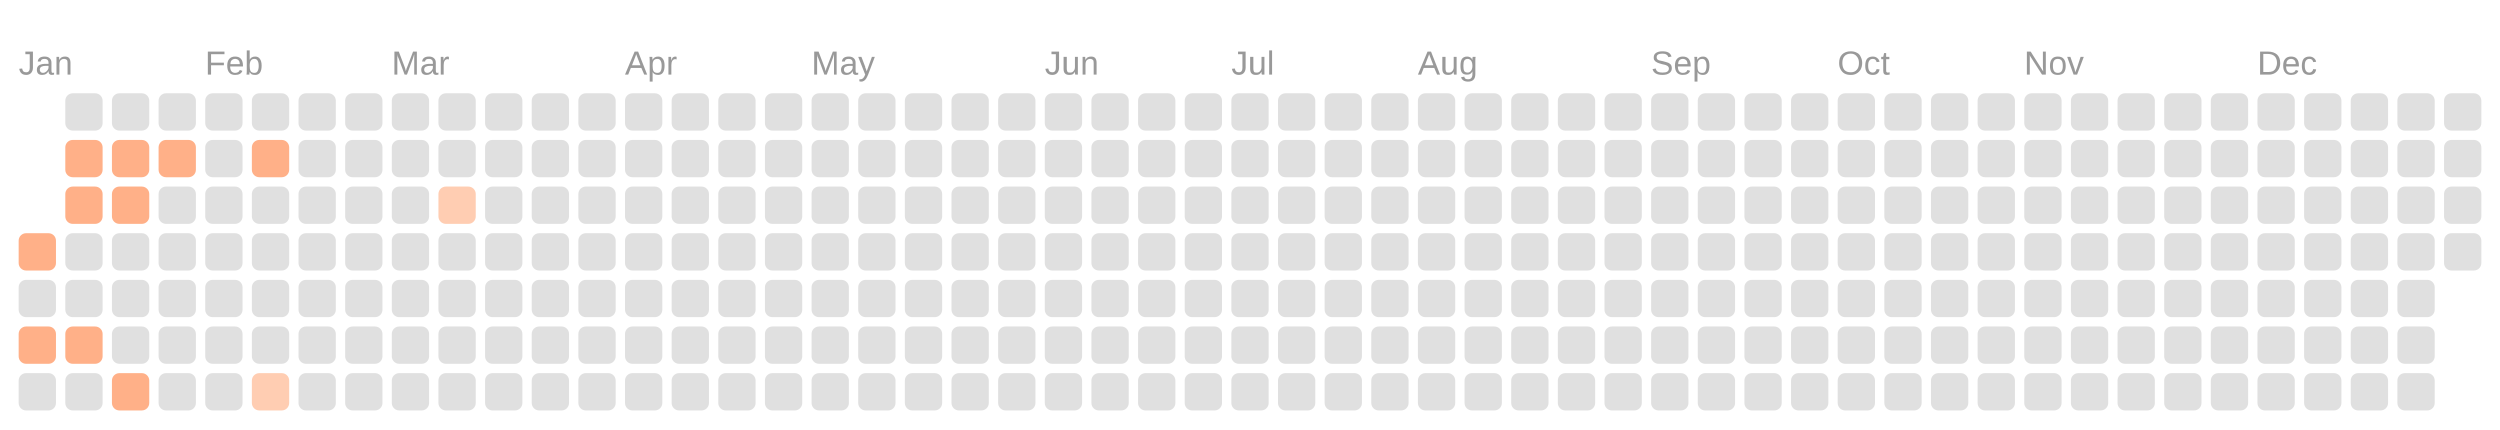
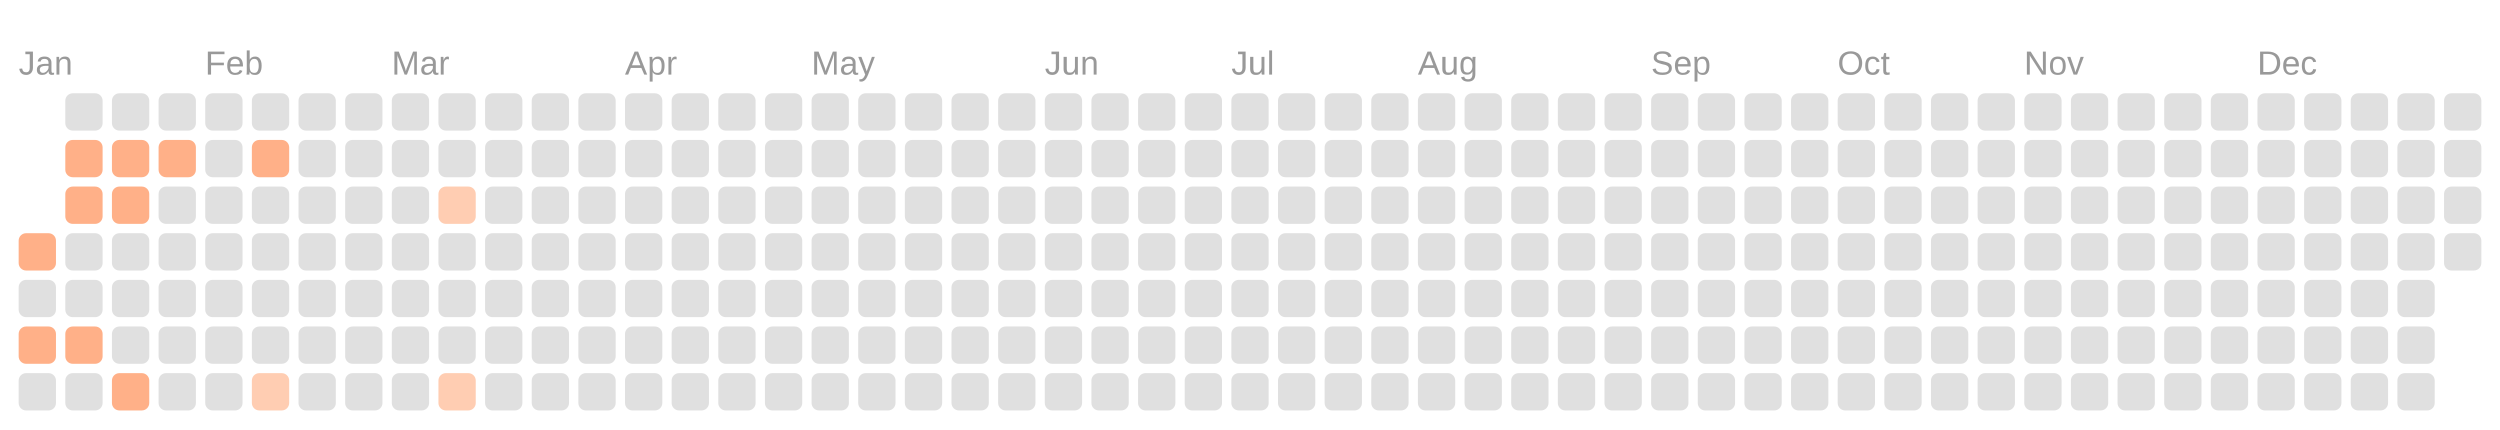
<svg xmlns="http://www.w3.org/2000/svg" viewBox="0 0 134.0 23.0">
  <rect fill="transparent" width="100%" height="100%" />
  <text fill="#999999" font-size="1.8" font-family="Arial" x="1" y="4">Jan</text>
  <text fill="#999999" font-size="1.8" font-family="Arial" x="11" y="4">Feb</text>
  <text fill="#999999" font-size="1.8" font-family="Arial" x="21" y="4">Mar</text>
  <text fill="#999999" font-size="1.8" font-family="Arial" x="33.5" y="4">Apr</text>
  <text fill="#999999" font-size="1.8" font-family="Arial" x="43.5" y="4">May</text>
  <text fill="#999999" font-size="1.8" font-family="Arial" x="56" y="4">Jun</text>
  <text fill="#999999" font-size="1.8" font-family="Arial" x="66" y="4">Jul</text>
  <text fill="#999999" font-size="1.8" font-family="Arial" x="76" y="4">Aug</text>
  <text fill="#999999" font-size="1.8" font-family="Arial" x="88.5" y="4">Sep</text>
  <text fill="#999999" font-size="1.8" font-family="Arial" x="98.5" y="4">Oct</text>
  <text fill="#999999" font-size="1.8" font-family="Arial" x="108.5" y="4">Nov</text>
  <text fill="#999999" font-size="1.8" font-family="Arial" x="121" y="4">Dec</text>
  <rect fill="#ffb088" width="2" height="2" x="1" y="12.5" rx="0.4" />
  <rect fill="#e0e0e0" width="2" height="2" x="1" y="15" rx="0.4" />
  <rect fill="#ffb088" width="2" height="2" x="1" y="17.5" rx="0.4" />
  <rect fill="#e0e0e0" width="2" height="2" x="1" y="20" rx="0.4" />
  <rect fill="#e0e0e0" width="2" height="2" x="3.5" y="5" rx="0.4" />
  <rect fill="#ffb088" width="2" height="2" x="3.5" y="7.5" rx="0.4" />
  <rect fill="#ffb088" width="2" height="2" x="3.5" y="10" rx="0.4" />
  <rect fill="#e0e0e0" width="2" height="2" x="3.5" y="12.5" rx="0.4" />
  <rect fill="#e0e0e0" width="2" height="2" x="3.5" y="15" rx="0.4" />
  <rect fill="#ffb088" width="2" height="2" x="3.5" y="17.5" rx="0.4" />
  <rect fill="#e0e0e0" width="2" height="2" x="3.5" y="20" rx="0.4" />
  <rect fill="#e0e0e0" width="2" height="2" x="6" y="5" rx="0.4" />
  <rect fill="#ffb088" width="2" height="2" x="6" y="7.5" rx="0.4" />
  <rect fill="#ffb088" width="2" height="2" x="6" y="10" rx="0.4" />
  <rect fill="#e0e0e0" width="2" height="2" x="6" y="12.5" rx="0.4" />
  <rect fill="#e0e0e0" width="2" height="2" x="6" y="15" rx="0.4" />
  <rect fill="#e0e0e0" width="2" height="2" x="6" y="17.5" rx="0.4" />
  <rect fill="#ffb088" width="2" height="2" x="6" y="20" rx="0.4" />
  <rect fill="#e0e0e0" width="2" height="2" x="8.5" y="5" rx="0.4" />
  <rect fill="#ffb088" width="2" height="2" x="8.5" y="7.5" rx="0.4" />
  <rect fill="#e0e0e0" width="2" height="2" x="8.5" y="10" rx="0.4" />
  <rect fill="#e0e0e0" width="2" height="2" x="8.5" y="12.5" rx="0.4" />
  <rect fill="#e0e0e0" width="2" height="2" x="8.5" y="15" rx="0.4" />
  <rect fill="#e0e0e0" width="2" height="2" x="8.5" y="17.5" rx="0.4" />
  <rect fill="#e0e0e0" width="2" height="2" x="8.5" y="20" rx="0.4" />
  <rect fill="#e0e0e0" width="2" height="2" x="11" y="5" rx="0.4" />
  <rect fill="#e0e0e0" width="2" height="2" x="11" y="7.5" rx="0.4" />
  <rect fill="#e0e0e0" width="2" height="2" x="11" y="10" rx="0.4" />
  <rect fill="#e0e0e0" width="2" height="2" x="11" y="12.5" rx="0.4" />
  <rect fill="#e0e0e0" width="2" height="2" x="11" y="15" rx="0.4" />
  <rect fill="#e0e0e0" width="2" height="2" x="11" y="17.5" rx="0.4" />
  <rect fill="#e0e0e0" width="2" height="2" x="11" y="20" rx="0.4" />
  <rect fill="#e0e0e0" width="2" height="2" x="13.5" y="5" rx="0.4" />
  <rect fill="#ffb088" width="2" height="2" x="13.5" y="7.5" rx="0.4" />
  <rect fill="#e0e0e0" width="2" height="2" x="13.5" y="10" rx="0.4" />
  <rect fill="#e0e0e0" width="2" height="2" x="13.5" y="12.5" rx="0.4" />
  <rect fill="#e0e0e0" width="2" height="2" x="13.5" y="15" rx="0.4" />
  <rect fill="#e0e0e0" width="2" height="2" x="13.5" y="17.5" rx="0.4" />
  <rect fill="#ffcdb2" width="2" height="2" x="13.5" y="20" rx="0.4" />
  <rect fill="#e0e0e0" width="2" height="2" x="16" y="5" rx="0.4" />
  <rect fill="#e0e0e0" width="2" height="2" x="16" y="7.5" rx="0.4" />
  <rect fill="#e0e0e0" width="2" height="2" x="16" y="10" rx="0.4" />
  <rect fill="#e0e0e0" width="2" height="2" x="16" y="12.5" rx="0.4" />
  <rect fill="#e0e0e0" width="2" height="2" x="16" y="15" rx="0.4" />
  <rect fill="#e0e0e0" width="2" height="2" x="16" y="17.5" rx="0.4" />
  <rect fill="#e0e0e0" width="2" height="2" x="16" y="20" rx="0.4" />
  <rect fill="#e0e0e0" width="2" height="2" x="18.5" y="5" rx="0.4" />
  <rect fill="#e0e0e0" width="2" height="2" x="18.5" y="7.5" rx="0.4" />
  <rect fill="#e0e0e0" width="2" height="2" x="18.5" y="10" rx="0.4" />
  <rect fill="#e0e0e0" width="2" height="2" x="18.5" y="12.5" rx="0.4" />
  <rect fill="#e0e0e0" width="2" height="2" x="18.5" y="15" rx="0.4" />
  <rect fill="#e0e0e0" width="2" height="2" x="18.5" y="17.5" rx="0.4" />
  <rect fill="#e0e0e0" width="2" height="2" x="18.5" y="20" rx="0.4" />
  <rect fill="#e0e0e0" width="2" height="2" x="21" y="5" rx="0.4" />
  <rect fill="#e0e0e0" width="2" height="2" x="21" y="7.5" rx="0.4" />
  <rect fill="#e0e0e0" width="2" height="2" x="21" y="10" rx="0.4" />
  <rect fill="#e0e0e0" width="2" height="2" x="21" y="12.5" rx="0.4" />
  <rect fill="#e0e0e0" width="2" height="2" x="21" y="15" rx="0.4" />
  <rect fill="#e0e0e0" width="2" height="2" x="21" y="17.5" rx="0.4" />
  <rect fill="#e0e0e0" width="2" height="2" x="21" y="20" rx="0.4" />
  <rect fill="#e0e0e0" width="2" height="2" x="23.5" y="5" rx="0.4" />
  <rect fill="#e0e0e0" width="2" height="2" x="23.5" y="7.5" rx="0.4" />
  <rect fill="#ffcdb2" width="2" height="2" x="23.5" y="10" rx="0.4" />
  <rect fill="#e0e0e0" width="2" height="2" x="23.5" y="12.5" rx="0.4" />
  <rect fill="#e0e0e0" width="2" height="2" x="23.5" y="15" rx="0.4" />
  <rect fill="#e0e0e0" width="2" height="2" x="23.5" y="17.5" rx="0.4" />
-   <rect fill="#e0e0e0" width="2" height="2" x="23.5" y="20" rx="0.4" />
+   <rect fill="#ffcdb2" width="2" height="2" x="23.5" y="20" rx="0.4" />
  <rect fill="#e0e0e0" width="2" height="2" x="26" y="5" rx="0.4" />
  <rect fill="#e0e0e0" width="2" height="2" x="26" y="7.5" rx="0.4" />
  <rect fill="#e0e0e0" width="2" height="2" x="26" y="10" rx="0.4" />
  <rect fill="#e0e0e0" width="2" height="2" x="26" y="12.5" rx="0.4" />
  <rect fill="#e0e0e0" width="2" height="2" x="26" y="15" rx="0.4" />
  <rect fill="#e0e0e0" width="2" height="2" x="26" y="17.5" rx="0.4" />
  <rect fill="#e0e0e0" width="2" height="2" x="26" y="20" rx="0.4" />
  <rect fill="#e0e0e0" width="2" height="2" x="28.5" y="5" rx="0.4" />
  <rect fill="#e0e0e0" width="2" height="2" x="28.5" y="7.5" rx="0.4" />
  <rect fill="#e0e0e0" width="2" height="2" x="28.5" y="10" rx="0.4" />
  <rect fill="#e0e0e0" width="2" height="2" x="28.5" y="12.5" rx="0.4" />
  <rect fill="#e0e0e0" width="2" height="2" x="28.5" y="15" rx="0.4" />
  <rect fill="#e0e0e0" width="2" height="2" x="28.5" y="17.5" rx="0.4" />
  <rect fill="#e0e0e0" width="2" height="2" x="28.5" y="20" rx="0.4" />
  <rect fill="#e0e0e0" width="2" height="2" x="31" y="5" rx="0.4" />
  <rect fill="#e0e0e0" width="2" height="2" x="31" y="7.5" rx="0.4" />
  <rect fill="#e0e0e0" width="2" height="2" x="31" y="10" rx="0.4" />
  <rect fill="#e0e0e0" width="2" height="2" x="31" y="12.5" rx="0.4" />
  <rect fill="#e0e0e0" width="2" height="2" x="31" y="15" rx="0.4" />
  <rect fill="#e0e0e0" width="2" height="2" x="31" y="17.5" rx="0.4" />
  <rect fill="#e0e0e0" width="2" height="2" x="31" y="20" rx="0.4" />
  <rect fill="#e0e0e0" width="2" height="2" x="33.5" y="5" rx="0.4" />
  <rect fill="#e0e0e0" width="2" height="2" x="33.5" y="7.5" rx="0.4" />
  <rect fill="#e0e0e0" width="2" height="2" x="33.5" y="10" rx="0.4" />
  <rect fill="#e0e0e0" width="2" height="2" x="33.5" y="12.5" rx="0.4" />
  <rect fill="#e0e0e0" width="2" height="2" x="33.5" y="15" rx="0.4" />
  <rect fill="#e0e0e0" width="2" height="2" x="33.5" y="17.5" rx="0.4" />
  <rect fill="#e0e0e0" width="2" height="2" x="33.5" y="20" rx="0.4" />
  <rect fill="#e0e0e0" width="2" height="2" x="36" y="5" rx="0.4" />
  <rect fill="#e0e0e0" width="2" height="2" x="36" y="7.5" rx="0.4" />
  <rect fill="#e0e0e0" width="2" height="2" x="36" y="10" rx="0.4" />
  <rect fill="#e0e0e0" width="2" height="2" x="36" y="12.5" rx="0.4" />
  <rect fill="#e0e0e0" width="2" height="2" x="36" y="15" rx="0.4" />
  <rect fill="#e0e0e0" width="2" height="2" x="36" y="17.5" rx="0.4" />
  <rect fill="#e0e0e0" width="2" height="2" x="36" y="20" rx="0.4" />
  <rect fill="#e0e0e0" width="2" height="2" x="38.5" y="5" rx="0.4" />
  <rect fill="#e0e0e0" width="2" height="2" x="38.5" y="7.5" rx="0.4" />
  <rect fill="#e0e0e0" width="2" height="2" x="38.5" y="10" rx="0.4" />
  <rect fill="#e0e0e0" width="2" height="2" x="38.5" y="12.5" rx="0.4" />
  <rect fill="#e0e0e0" width="2" height="2" x="38.5" y="15" rx="0.4" />
  <rect fill="#e0e0e0" width="2" height="2" x="38.5" y="17.5" rx="0.4" />
  <rect fill="#e0e0e0" width="2" height="2" x="38.5" y="20" rx="0.4" />
  <rect fill="#e0e0e0" width="2" height="2" x="41" y="5" rx="0.4" />
  <rect fill="#e0e0e0" width="2" height="2" x="41" y="7.5" rx="0.4" />
  <rect fill="#e0e0e0" width="2" height="2" x="41" y="10" rx="0.4" />
  <rect fill="#e0e0e0" width="2" height="2" x="41" y="12.5" rx="0.4" />
  <rect fill="#e0e0e0" width="2" height="2" x="41" y="15" rx="0.4" />
  <rect fill="#e0e0e0" width="2" height="2" x="41" y="17.5" rx="0.4" />
  <rect fill="#e0e0e0" width="2" height="2" x="41" y="20" rx="0.4" />
  <rect fill="#e0e0e0" width="2" height="2" x="43.5" y="5" rx="0.4" />
  <rect fill="#e0e0e0" width="2" height="2" x="43.5" y="7.5" rx="0.4" />
  <rect fill="#e0e0e0" width="2" height="2" x="43.5" y="10" rx="0.4" />
  <rect fill="#e0e0e0" width="2" height="2" x="43.5" y="12.5" rx="0.4" />
  <rect fill="#e0e0e0" width="2" height="2" x="43.5" y="15" rx="0.4" />
  <rect fill="#e0e0e0" width="2" height="2" x="43.5" y="17.5" rx="0.4" />
  <rect fill="#e0e0e0" width="2" height="2" x="43.5" y="20" rx="0.4" />
  <rect fill="#e0e0e0" width="2" height="2" x="46" y="5" rx="0.4" />
  <rect fill="#e0e0e0" width="2" height="2" x="46" y="7.5" rx="0.4" />
  <rect fill="#e0e0e0" width="2" height="2" x="46" y="10" rx="0.4" />
  <rect fill="#e0e0e0" width="2" height="2" x="46" y="12.5" rx="0.4" />
  <rect fill="#e0e0e0" width="2" height="2" x="46" y="15" rx="0.4" />
  <rect fill="#e0e0e0" width="2" height="2" x="46" y="17.5" rx="0.4" />
  <rect fill="#e0e0e0" width="2" height="2" x="46" y="20" rx="0.4" />
  <rect fill="#e0e0e0" width="2" height="2" x="48.5" y="5" rx="0.4" />
  <rect fill="#e0e0e0" width="2" height="2" x="48.5" y="7.5" rx="0.4" />
  <rect fill="#e0e0e0" width="2" height="2" x="48.5" y="10" rx="0.4" />
  <rect fill="#e0e0e0" width="2" height="2" x="48.5" y="12.5" rx="0.4" />
  <rect fill="#e0e0e0" width="2" height="2" x="48.5" y="15" rx="0.4" />
  <rect fill="#e0e0e0" width="2" height="2" x="48.5" y="17.5" rx="0.4" />
  <rect fill="#e0e0e0" width="2" height="2" x="48.5" y="20" rx="0.4" />
  <rect fill="#e0e0e0" width="2" height="2" x="51" y="5" rx="0.4" />
  <rect fill="#e0e0e0" width="2" height="2" x="51" y="7.5" rx="0.4" />
  <rect fill="#e0e0e0" width="2" height="2" x="51" y="10" rx="0.4" />
  <rect fill="#e0e0e0" width="2" height="2" x="51" y="12.5" rx="0.4" />
  <rect fill="#e0e0e0" width="2" height="2" x="51" y="15" rx="0.4" />
  <rect fill="#e0e0e0" width="2" height="2" x="51" y="17.5" rx="0.4" />
  <rect fill="#e0e0e0" width="2" height="2" x="51" y="20" rx="0.4" />
  <rect fill="#e0e0e0" width="2" height="2" x="53.5" y="5" rx="0.4" />
  <rect fill="#e0e0e0" width="2" height="2" x="53.5" y="7.5" rx="0.4" />
  <rect fill="#e0e0e0" width="2" height="2" x="53.5" y="10" rx="0.4" />
  <rect fill="#e0e0e0" width="2" height="2" x="53.5" y="12.5" rx="0.4" />
  <rect fill="#e0e0e0" width="2" height="2" x="53.5" y="15" rx="0.4" />
  <rect fill="#e0e0e0" width="2" height="2" x="53.5" y="17.5" rx="0.4" />
  <rect fill="#e0e0e0" width="2" height="2" x="53.5" y="20" rx="0.4" />
  <rect fill="#e0e0e0" width="2" height="2" x="56" y="5" rx="0.4" />
  <rect fill="#e0e0e0" width="2" height="2" x="56" y="7.5" rx="0.4" />
  <rect fill="#e0e0e0" width="2" height="2" x="56" y="10" rx="0.4" />
  <rect fill="#e0e0e0" width="2" height="2" x="56" y="12.5" rx="0.4" />
  <rect fill="#e0e0e0" width="2" height="2" x="56" y="15" rx="0.4" />
  <rect fill="#e0e0e0" width="2" height="2" x="56" y="17.5" rx="0.4" />
  <rect fill="#e0e0e0" width="2" height="2" x="56" y="20" rx="0.4" />
  <rect fill="#e0e0e0" width="2" height="2" x="58.5" y="5" rx="0.4" />
  <rect fill="#e0e0e0" width="2" height="2" x="58.5" y="7.5" rx="0.4" />
  <rect fill="#e0e0e0" width="2" height="2" x="58.5" y="10" rx="0.4" />
  <rect fill="#e0e0e0" width="2" height="2" x="58.5" y="12.5" rx="0.4" />
  <rect fill="#e0e0e0" width="2" height="2" x="58.5" y="15" rx="0.4" />
  <rect fill="#e0e0e0" width="2" height="2" x="58.5" y="17.5" rx="0.4" />
  <rect fill="#e0e0e0" width="2" height="2" x="58.5" y="20" rx="0.4" />
  <rect fill="#e0e0e0" width="2" height="2" x="61" y="5" rx="0.4" />
  <rect fill="#e0e0e0" width="2" height="2" x="61" y="7.5" rx="0.4" />
  <rect fill="#e0e0e0" width="2" height="2" x="61" y="10" rx="0.4" />
  <rect fill="#e0e0e0" width="2" height="2" x="61" y="12.5" rx="0.4" />
  <rect fill="#e0e0e0" width="2" height="2" x="61" y="15" rx="0.4" />
  <rect fill="#e0e0e0" width="2" height="2" x="61" y="17.5" rx="0.4" />
  <rect fill="#e0e0e0" width="2" height="2" x="61" y="20" rx="0.4" />
  <rect fill="#e0e0e0" width="2" height="2" x="63.5" y="5" rx="0.4" />
  <rect fill="#e0e0e0" width="2" height="2" x="63.5" y="7.5" rx="0.4" />
  <rect fill="#e0e0e0" width="2" height="2" x="63.5" y="10" rx="0.4" />
  <rect fill="#e0e0e0" width="2" height="2" x="63.5" y="12.5" rx="0.4" />
  <rect fill="#e0e0e0" width="2" height="2" x="63.5" y="15" rx="0.4" />
  <rect fill="#e0e0e0" width="2" height="2" x="63.5" y="17.5" rx="0.4" />
  <rect fill="#e0e0e0" width="2" height="2" x="63.5" y="20" rx="0.4" />
  <rect fill="#e0e0e0" width="2" height="2" x="66" y="5" rx="0.4" />
  <rect fill="#e0e0e0" width="2" height="2" x="66" y="7.5" rx="0.4" />
  <rect fill="#e0e0e0" width="2" height="2" x="66" y="10" rx="0.4" />
  <rect fill="#e0e0e0" width="2" height="2" x="66" y="12.5" rx="0.4" />
  <rect fill="#e0e0e0" width="2" height="2" x="66" y="15" rx="0.4" />
  <rect fill="#e0e0e0" width="2" height="2" x="66" y="17.5" rx="0.4" />
  <rect fill="#e0e0e0" width="2" height="2" x="66" y="20" rx="0.4" />
  <rect fill="#e0e0e0" width="2" height="2" x="68.5" y="5" rx="0.4" />
  <rect fill="#e0e0e0" width="2" height="2" x="68.5" y="7.5" rx="0.4" />
  <rect fill="#e0e0e0" width="2" height="2" x="68.5" y="10" rx="0.4" />
  <rect fill="#e0e0e0" width="2" height="2" x="68.5" y="12.5" rx="0.4" />
  <rect fill="#e0e0e0" width="2" height="2" x="68.5" y="15" rx="0.4" />
  <rect fill="#e0e0e0" width="2" height="2" x="68.5" y="17.5" rx="0.4" />
  <rect fill="#e0e0e0" width="2" height="2" x="68.5" y="20" rx="0.4" />
  <rect fill="#e0e0e0" width="2" height="2" x="71" y="5" rx="0.4" />
  <rect fill="#e0e0e0" width="2" height="2" x="71" y="7.5" rx="0.4" />
  <rect fill="#e0e0e0" width="2" height="2" x="71" y="10" rx="0.4" />
  <rect fill="#e0e0e0" width="2" height="2" x="71" y="12.5" rx="0.4" />
  <rect fill="#e0e0e0" width="2" height="2" x="71" y="15" rx="0.4" />
  <rect fill="#e0e0e0" width="2" height="2" x="71" y="17.5" rx="0.4" />
  <rect fill="#e0e0e0" width="2" height="2" x="71" y="20" rx="0.4" />
  <rect fill="#e0e0e0" width="2" height="2" x="73.5" y="5" rx="0.4" />
  <rect fill="#e0e0e0" width="2" height="2" x="73.5" y="7.5" rx="0.4" />
  <rect fill="#e0e0e0" width="2" height="2" x="73.5" y="10" rx="0.4" />
  <rect fill="#e0e0e0" width="2" height="2" x="73.5" y="12.5" rx="0.4" />
  <rect fill="#e0e0e0" width="2" height="2" x="73.5" y="15" rx="0.4" />
  <rect fill="#e0e0e0" width="2" height="2" x="73.5" y="17.5" rx="0.4" />
  <rect fill="#e0e0e0" width="2" height="2" x="73.5" y="20" rx="0.4" />
  <rect fill="#e0e0e0" width="2" height="2" x="76" y="5" rx="0.4" />
  <rect fill="#e0e0e0" width="2" height="2" x="76" y="7.5" rx="0.4" />
  <rect fill="#e0e0e0" width="2" height="2" x="76" y="10" rx="0.4" />
  <rect fill="#e0e0e0" width="2" height="2" x="76" y="12.5" rx="0.4" />
  <rect fill="#e0e0e0" width="2" height="2" x="76" y="15" rx="0.4" />
  <rect fill="#e0e0e0" width="2" height="2" x="76" y="17.5" rx="0.4" />
  <rect fill="#e0e0e0" width="2" height="2" x="76" y="20" rx="0.4" />
  <rect fill="#e0e0e0" width="2" height="2" x="78.5" y="5" rx="0.4" />
  <rect fill="#e0e0e0" width="2" height="2" x="78.5" y="7.5" rx="0.4" />
  <rect fill="#e0e0e0" width="2" height="2" x="78.5" y="10" rx="0.4" />
  <rect fill="#e0e0e0" width="2" height="2" x="78.5" y="12.5" rx="0.4" />
  <rect fill="#e0e0e0" width="2" height="2" x="78.5" y="15" rx="0.4" />
  <rect fill="#e0e0e0" width="2" height="2" x="78.5" y="17.5" rx="0.4" />
  <rect fill="#e0e0e0" width="2" height="2" x="78.5" y="20" rx="0.4" />
  <rect fill="#e0e0e0" width="2" height="2" x="81" y="5" rx="0.4" />
  <rect fill="#e0e0e0" width="2" height="2" x="81" y="7.5" rx="0.4" />
  <rect fill="#e0e0e0" width="2" height="2" x="81" y="10" rx="0.4" />
  <rect fill="#e0e0e0" width="2" height="2" x="81" y="12.5" rx="0.4" />
  <rect fill="#e0e0e0" width="2" height="2" x="81" y="15" rx="0.4" />
  <rect fill="#e0e0e0" width="2" height="2" x="81" y="17.5" rx="0.4" />
  <rect fill="#e0e0e0" width="2" height="2" x="81" y="20" rx="0.4" />
  <rect fill="#e0e0e0" width="2" height="2" x="83.5" y="5" rx="0.4" />
  <rect fill="#e0e0e0" width="2" height="2" x="83.5" y="7.5" rx="0.4" />
  <rect fill="#e0e0e0" width="2" height="2" x="83.5" y="10" rx="0.4" />
  <rect fill="#e0e0e0" width="2" height="2" x="83.5" y="12.5" rx="0.4" />
  <rect fill="#e0e0e0" width="2" height="2" x="83.5" y="15" rx="0.4" />
  <rect fill="#e0e0e0" width="2" height="2" x="83.5" y="17.5" rx="0.4" />
  <rect fill="#e0e0e0" width="2" height="2" x="83.5" y="20" rx="0.4" />
  <rect fill="#e0e0e0" width="2" height="2" x="86" y="5" rx="0.4" />
  <rect fill="#e0e0e0" width="2" height="2" x="86" y="7.5" rx="0.4" />
  <rect fill="#e0e0e0" width="2" height="2" x="86" y="10" rx="0.4" />
  <rect fill="#e0e0e0" width="2" height="2" x="86" y="12.5" rx="0.4" />
  <rect fill="#e0e0e0" width="2" height="2" x="86" y="15" rx="0.4" />
  <rect fill="#e0e0e0" width="2" height="2" x="86" y="17.5" rx="0.4" />
  <rect fill="#e0e0e0" width="2" height="2" x="86" y="20" rx="0.4" />
  <rect fill="#e0e0e0" width="2" height="2" x="88.5" y="5" rx="0.4" />
  <rect fill="#e0e0e0" width="2" height="2" x="88.5" y="7.5" rx="0.4" />
  <rect fill="#e0e0e0" width="2" height="2" x="88.5" y="10" rx="0.4" />
  <rect fill="#e0e0e0" width="2" height="2" x="88.5" y="12.5" rx="0.4" />
  <rect fill="#e0e0e0" width="2" height="2" x="88.5" y="15" rx="0.4" />
  <rect fill="#e0e0e0" width="2" height="2" x="88.5" y="17.5" rx="0.4" />
  <rect fill="#e0e0e0" width="2" height="2" x="88.5" y="20" rx="0.4" />
  <rect fill="#e0e0e0" width="2" height="2" x="91" y="5" rx="0.4" />
  <rect fill="#e0e0e0" width="2" height="2" x="91" y="7.5" rx="0.4" />
  <rect fill="#e0e0e0" width="2" height="2" x="91" y="10" rx="0.4" />
  <rect fill="#e0e0e0" width="2" height="2" x="91" y="12.5" rx="0.4" />
  <rect fill="#e0e0e0" width="2" height="2" x="91" y="15" rx="0.4" />
  <rect fill="#e0e0e0" width="2" height="2" x="91" y="17.5" rx="0.4" />
  <rect fill="#e0e0e0" width="2" height="2" x="91" y="20" rx="0.4" />
  <rect fill="#e0e0e0" width="2" height="2" x="93.5" y="5" rx="0.4" />
  <rect fill="#e0e0e0" width="2" height="2" x="93.5" y="7.5" rx="0.4" />
  <rect fill="#e0e0e0" width="2" height="2" x="93.5" y="10" rx="0.4" />
  <rect fill="#e0e0e0" width="2" height="2" x="93.5" y="12.5" rx="0.4" />
  <rect fill="#e0e0e0" width="2" height="2" x="93.5" y="15" rx="0.4" />
  <rect fill="#e0e0e0" width="2" height="2" x="93.5" y="17.5" rx="0.4" />
  <rect fill="#e0e0e0" width="2" height="2" x="93.5" y="20" rx="0.4" />
  <rect fill="#e0e0e0" width="2" height="2" x="96" y="5" rx="0.4" />
  <rect fill="#e0e0e0" width="2" height="2" x="96" y="7.5" rx="0.4" />
  <rect fill="#e0e0e0" width="2" height="2" x="96" y="10" rx="0.4" />
  <rect fill="#e0e0e0" width="2" height="2" x="96" y="12.5" rx="0.4" />
  <rect fill="#e0e0e0" width="2" height="2" x="96" y="15" rx="0.4" />
  <rect fill="#e0e0e0" width="2" height="2" x="96" y="17.5" rx="0.4" />
  <rect fill="#e0e0e0" width="2" height="2" x="96" y="20" rx="0.4" />
  <rect fill="#e0e0e0" width="2" height="2" x="98.5" y="5" rx="0.4" />
  <rect fill="#e0e0e0" width="2" height="2" x="98.5" y="7.5" rx="0.4" />
  <rect fill="#e0e0e0" width="2" height="2" x="98.5" y="10" rx="0.4" />
  <rect fill="#e0e0e0" width="2" height="2" x="98.5" y="12.5" rx="0.4" />
  <rect fill="#e0e0e0" width="2" height="2" x="98.5" y="15" rx="0.4" />
  <rect fill="#e0e0e0" width="2" height="2" x="98.5" y="17.5" rx="0.4" />
  <rect fill="#e0e0e0" width="2" height="2" x="98.5" y="20" rx="0.4" />
  <rect fill="#e0e0e0" width="2" height="2" x="101" y="5" rx="0.4" />
  <rect fill="#e0e0e0" width="2" height="2" x="101" y="7.5" rx="0.4" />
  <rect fill="#e0e0e0" width="2" height="2" x="101" y="10" rx="0.4" />
  <rect fill="#e0e0e0" width="2" height="2" x="101" y="12.5" rx="0.4" />
  <rect fill="#e0e0e0" width="2" height="2" x="101" y="15" rx="0.4" />
  <rect fill="#e0e0e0" width="2" height="2" x="101" y="17.5" rx="0.4" />
  <rect fill="#e0e0e0" width="2" height="2" x="101" y="20" rx="0.4" />
  <rect fill="#e0e0e0" width="2" height="2" x="103.5" y="5" rx="0.4" />
  <rect fill="#e0e0e0" width="2" height="2" x="103.5" y="7.5" rx="0.4" />
  <rect fill="#e0e0e0" width="2" height="2" x="103.5" y="10" rx="0.4" />
  <rect fill="#e0e0e0" width="2" height="2" x="103.5" y="12.5" rx="0.4" />
  <rect fill="#e0e0e0" width="2" height="2" x="103.5" y="15" rx="0.4" />
  <rect fill="#e0e0e0" width="2" height="2" x="103.5" y="17.5" rx="0.4" />
  <rect fill="#e0e0e0" width="2" height="2" x="103.5" y="20" rx="0.4" />
  <rect fill="#e0e0e0" width="2" height="2" x="106" y="5" rx="0.4" />
  <rect fill="#e0e0e0" width="2" height="2" x="106" y="7.5" rx="0.4" />
  <rect fill="#e0e0e0" width="2" height="2" x="106" y="10" rx="0.4" />
  <rect fill="#e0e0e0" width="2" height="2" x="106" y="12.5" rx="0.4" />
  <rect fill="#e0e0e0" width="2" height="2" x="106" y="15" rx="0.4" />
  <rect fill="#e0e0e0" width="2" height="2" x="106" y="17.5" rx="0.4" />
  <rect fill="#e0e0e0" width="2" height="2" x="106" y="20" rx="0.4" />
  <rect fill="#e0e0e0" width="2" height="2" x="108.5" y="5" rx="0.4" />
  <rect fill="#e0e0e0" width="2" height="2" x="108.5" y="7.5" rx="0.4" />
  <rect fill="#e0e0e0" width="2" height="2" x="108.5" y="10" rx="0.4" />
  <rect fill="#e0e0e0" width="2" height="2" x="108.5" y="12.5" rx="0.4" />
  <rect fill="#e0e0e0" width="2" height="2" x="108.5" y="15" rx="0.4" />
  <rect fill="#e0e0e0" width="2" height="2" x="108.5" y="17.5" rx="0.4" />
  <rect fill="#e0e0e0" width="2" height="2" x="108.5" y="20" rx="0.4" />
  <rect fill="#e0e0e0" width="2" height="2" x="111" y="5" rx="0.4" />
  <rect fill="#e0e0e0" width="2" height="2" x="111" y="7.5" rx="0.4" />
  <rect fill="#e0e0e0" width="2" height="2" x="111" y="10" rx="0.4" />
  <rect fill="#e0e0e0" width="2" height="2" x="111" y="12.5" rx="0.4" />
  <rect fill="#e0e0e0" width="2" height="2" x="111" y="15" rx="0.4" />
  <rect fill="#e0e0e0" width="2" height="2" x="111" y="17.5" rx="0.4" />
  <rect fill="#e0e0e0" width="2" height="2" x="111" y="20" rx="0.4" />
  <rect fill="#e0e0e0" width="2" height="2" x="113.5" y="5" rx="0.4" />
  <rect fill="#e0e0e0" width="2" height="2" x="113.5" y="7.5" rx="0.4" />
  <rect fill="#e0e0e0" width="2" height="2" x="113.5" y="10" rx="0.4" />
  <rect fill="#e0e0e0" width="2" height="2" x="113.5" y="12.5" rx="0.4" />
  <rect fill="#e0e0e0" width="2" height="2" x="113.5" y="15" rx="0.4" />
  <rect fill="#e0e0e0" width="2" height="2" x="113.5" y="17.5" rx="0.4" />
  <rect fill="#e0e0e0" width="2" height="2" x="113.5" y="20" rx="0.4" />
  <rect fill="#e0e0e0" width="2" height="2" x="116" y="5" rx="0.4" />
  <rect fill="#e0e0e0" width="2" height="2" x="116" y="7.5" rx="0.4" />
  <rect fill="#e0e0e0" width="2" height="2" x="116" y="10" rx="0.4" />
  <rect fill="#e0e0e0" width="2" height="2" x="116" y="12.5" rx="0.4" />
  <rect fill="#e0e0e0" width="2" height="2" x="116" y="15" rx="0.4" />
  <rect fill="#e0e0e0" width="2" height="2" x="116" y="17.5" rx="0.4" />
  <rect fill="#e0e0e0" width="2" height="2" x="116" y="20" rx="0.4" />
  <rect fill="#e0e0e0" width="2" height="2" x="118.5" y="5" rx="0.4" />
  <rect fill="#e0e0e0" width="2" height="2" x="118.5" y="7.5" rx="0.4" />
  <rect fill="#e0e0e0" width="2" height="2" x="118.5" y="10" rx="0.4" />
  <rect fill="#e0e0e0" width="2" height="2" x="118.5" y="12.5" rx="0.4" />
  <rect fill="#e0e0e0" width="2" height="2" x="118.5" y="15" rx="0.4" />
  <rect fill="#e0e0e0" width="2" height="2" x="118.5" y="17.5" rx="0.4" />
  <rect fill="#e0e0e0" width="2" height="2" x="118.5" y="20" rx="0.4" />
  <rect fill="#e0e0e0" width="2" height="2" x="121" y="5" rx="0.4" />
  <rect fill="#e0e0e0" width="2" height="2" x="121" y="7.5" rx="0.4" />
  <rect fill="#e0e0e0" width="2" height="2" x="121" y="10" rx="0.4" />
  <rect fill="#e0e0e0" width="2" height="2" x="121" y="12.5" rx="0.4" />
  <rect fill="#e0e0e0" width="2" height="2" x="121" y="15" rx="0.4" />
  <rect fill="#e0e0e0" width="2" height="2" x="121" y="17.5" rx="0.4" />
  <rect fill="#e0e0e0" width="2" height="2" x="121" y="20" rx="0.4" />
  <rect fill="#e0e0e0" width="2" height="2" x="123.5" y="5" rx="0.4" />
  <rect fill="#e0e0e0" width="2" height="2" x="123.5" y="7.5" rx="0.4" />
  <rect fill="#e0e0e0" width="2" height="2" x="123.5" y="10" rx="0.4" />
  <rect fill="#e0e0e0" width="2" height="2" x="123.5" y="12.5" rx="0.4" />
  <rect fill="#e0e0e0" width="2" height="2" x="123.5" y="15" rx="0.4" />
  <rect fill="#e0e0e0" width="2" height="2" x="123.5" y="17.5" rx="0.4" />
  <rect fill="#e0e0e0" width="2" height="2" x="123.5" y="20" rx="0.4" />
  <rect fill="#e0e0e0" width="2" height="2" x="126" y="5" rx="0.4" />
  <rect fill="#e0e0e0" width="2" height="2" x="126" y="7.5" rx="0.4" />
  <rect fill="#e0e0e0" width="2" height="2" x="126" y="10" rx="0.4" />
  <rect fill="#e0e0e0" width="2" height="2" x="126" y="12.5" rx="0.4" />
  <rect fill="#e0e0e0" width="2" height="2" x="126" y="15" rx="0.4" />
  <rect fill="#e0e0e0" width="2" height="2" x="126" y="17.5" rx="0.4" />
  <rect fill="#e0e0e0" width="2" height="2" x="126" y="20" rx="0.4" />
  <rect fill="#e0e0e0" width="2" height="2" x="128.5" y="5" rx="0.4" />
  <rect fill="#e0e0e0" width="2" height="2" x="128.5" y="7.5" rx="0.4" />
  <rect fill="#e0e0e0" width="2" height="2" x="128.5" y="10" rx="0.4" />
  <rect fill="#e0e0e0" width="2" height="2" x="128.5" y="12.5" rx="0.4" />
  <rect fill="#e0e0e0" width="2" height="2" x="128.5" y="15" rx="0.4" />
  <rect fill="#e0e0e0" width="2" height="2" x="128.5" y="17.5" rx="0.4" />
  <rect fill="#e0e0e0" width="2" height="2" x="128.5" y="20" rx="0.4" />
  <rect fill="#e0e0e0" width="2" height="2" x="131" y="5" rx="0.4" />
  <rect fill="#e0e0e0" width="2" height="2" x="131" y="7.5" rx="0.4" />
  <rect fill="#e0e0e0" width="2" height="2" x="131" y="10" rx="0.4" />
  <rect fill="#e0e0e0" width="2" height="2" x="131" y="12.5" rx="0.4" />
</svg>
